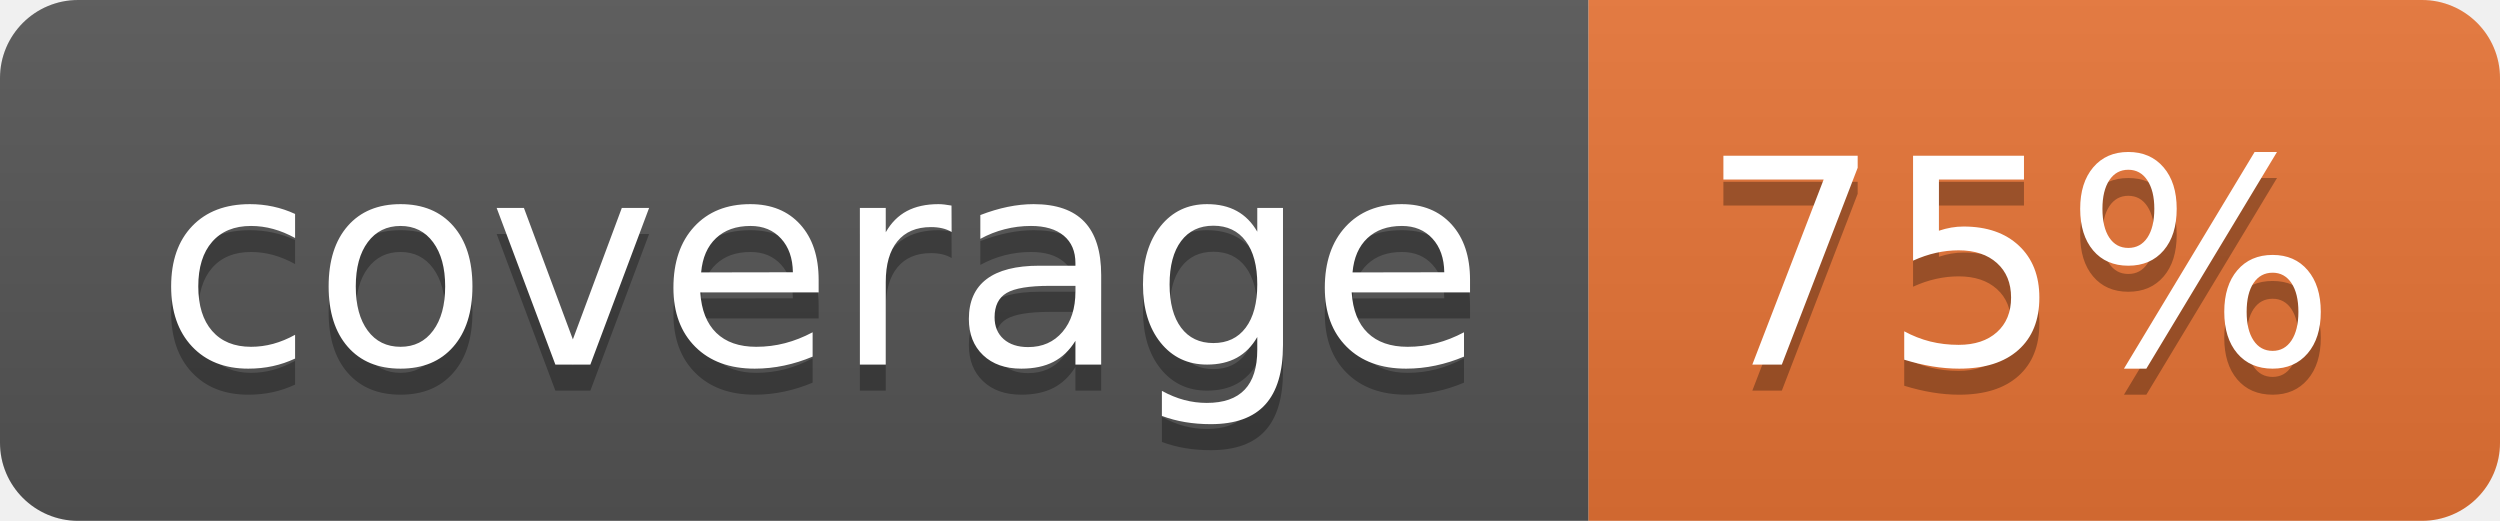
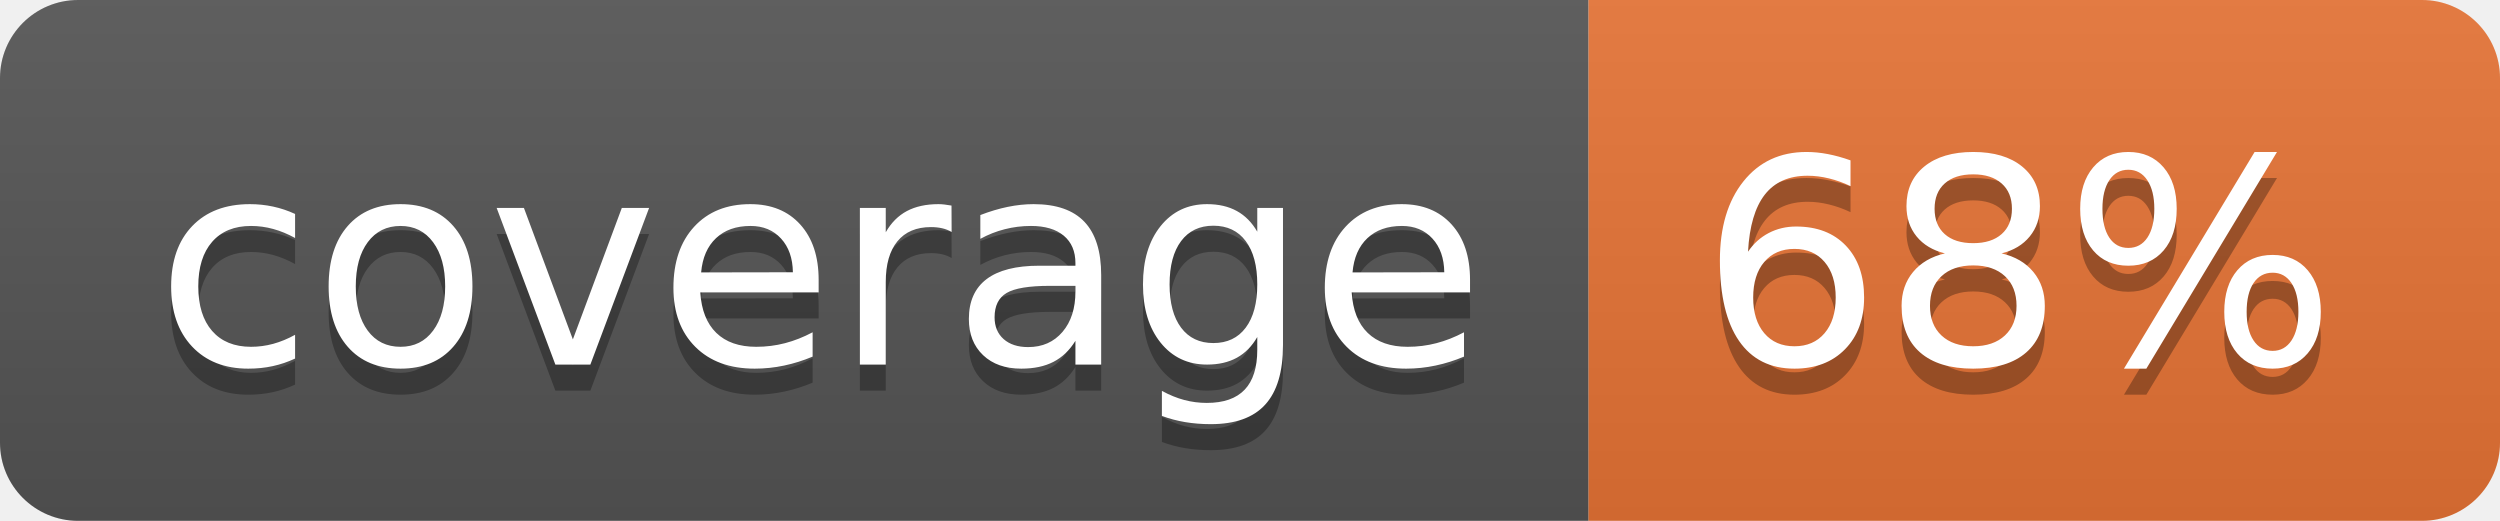
<svg xmlns="http://www.w3.org/2000/svg" width="96" height="20">
  <linearGradient id="b" x2="0" y2="100%">
    <stop offset="0" stop-color="#bbb" stop-opacity=".1" />
    <stop offset="1" stop-opacity=".1" />
  </linearGradient>
  <clipPath id="a">
    <rect width="96" height="20" rx="3" fill="#fff" />
  </clipPath>
  <g clip-path="url(#a)">
    <path fill="#555" d="M0 0h61v20H0z" />
    <path fill="#E87435" d="M61 0h35v20H61z" />
    <path fill="url(#b)" d="M0 0h96v20H0z" />
  </g>
  <g fill="#fff" text-anchor="middle" font-family="DejaVu Sans,Verdana,Geneva,sans-serif" font-size="110">
    <text x="315" y="150" fill="#010101" fill-opacity=".3" transform="scale(.1)" textLength="510">coverage</text>
    <text x="315" y="140" transform="scale(.1)" textLength="510">coverage</text>
-     <text x="775" y="150" fill="#010101" fill-opacity=".3" transform="scale(.1)" textLength="250">75%</text>
-     <text x="775" y="140" transform="scale(.1)" textLength="250">75%</text>
+     <text x="775" y="150" fill="#010101" fill-opacity=".3" transform="scale(.1)" textLength="250">68%</text>
+     <text x="775" y="140" transform="scale(.1)" textLength="250">68%</text>
  </g>
</svg>
